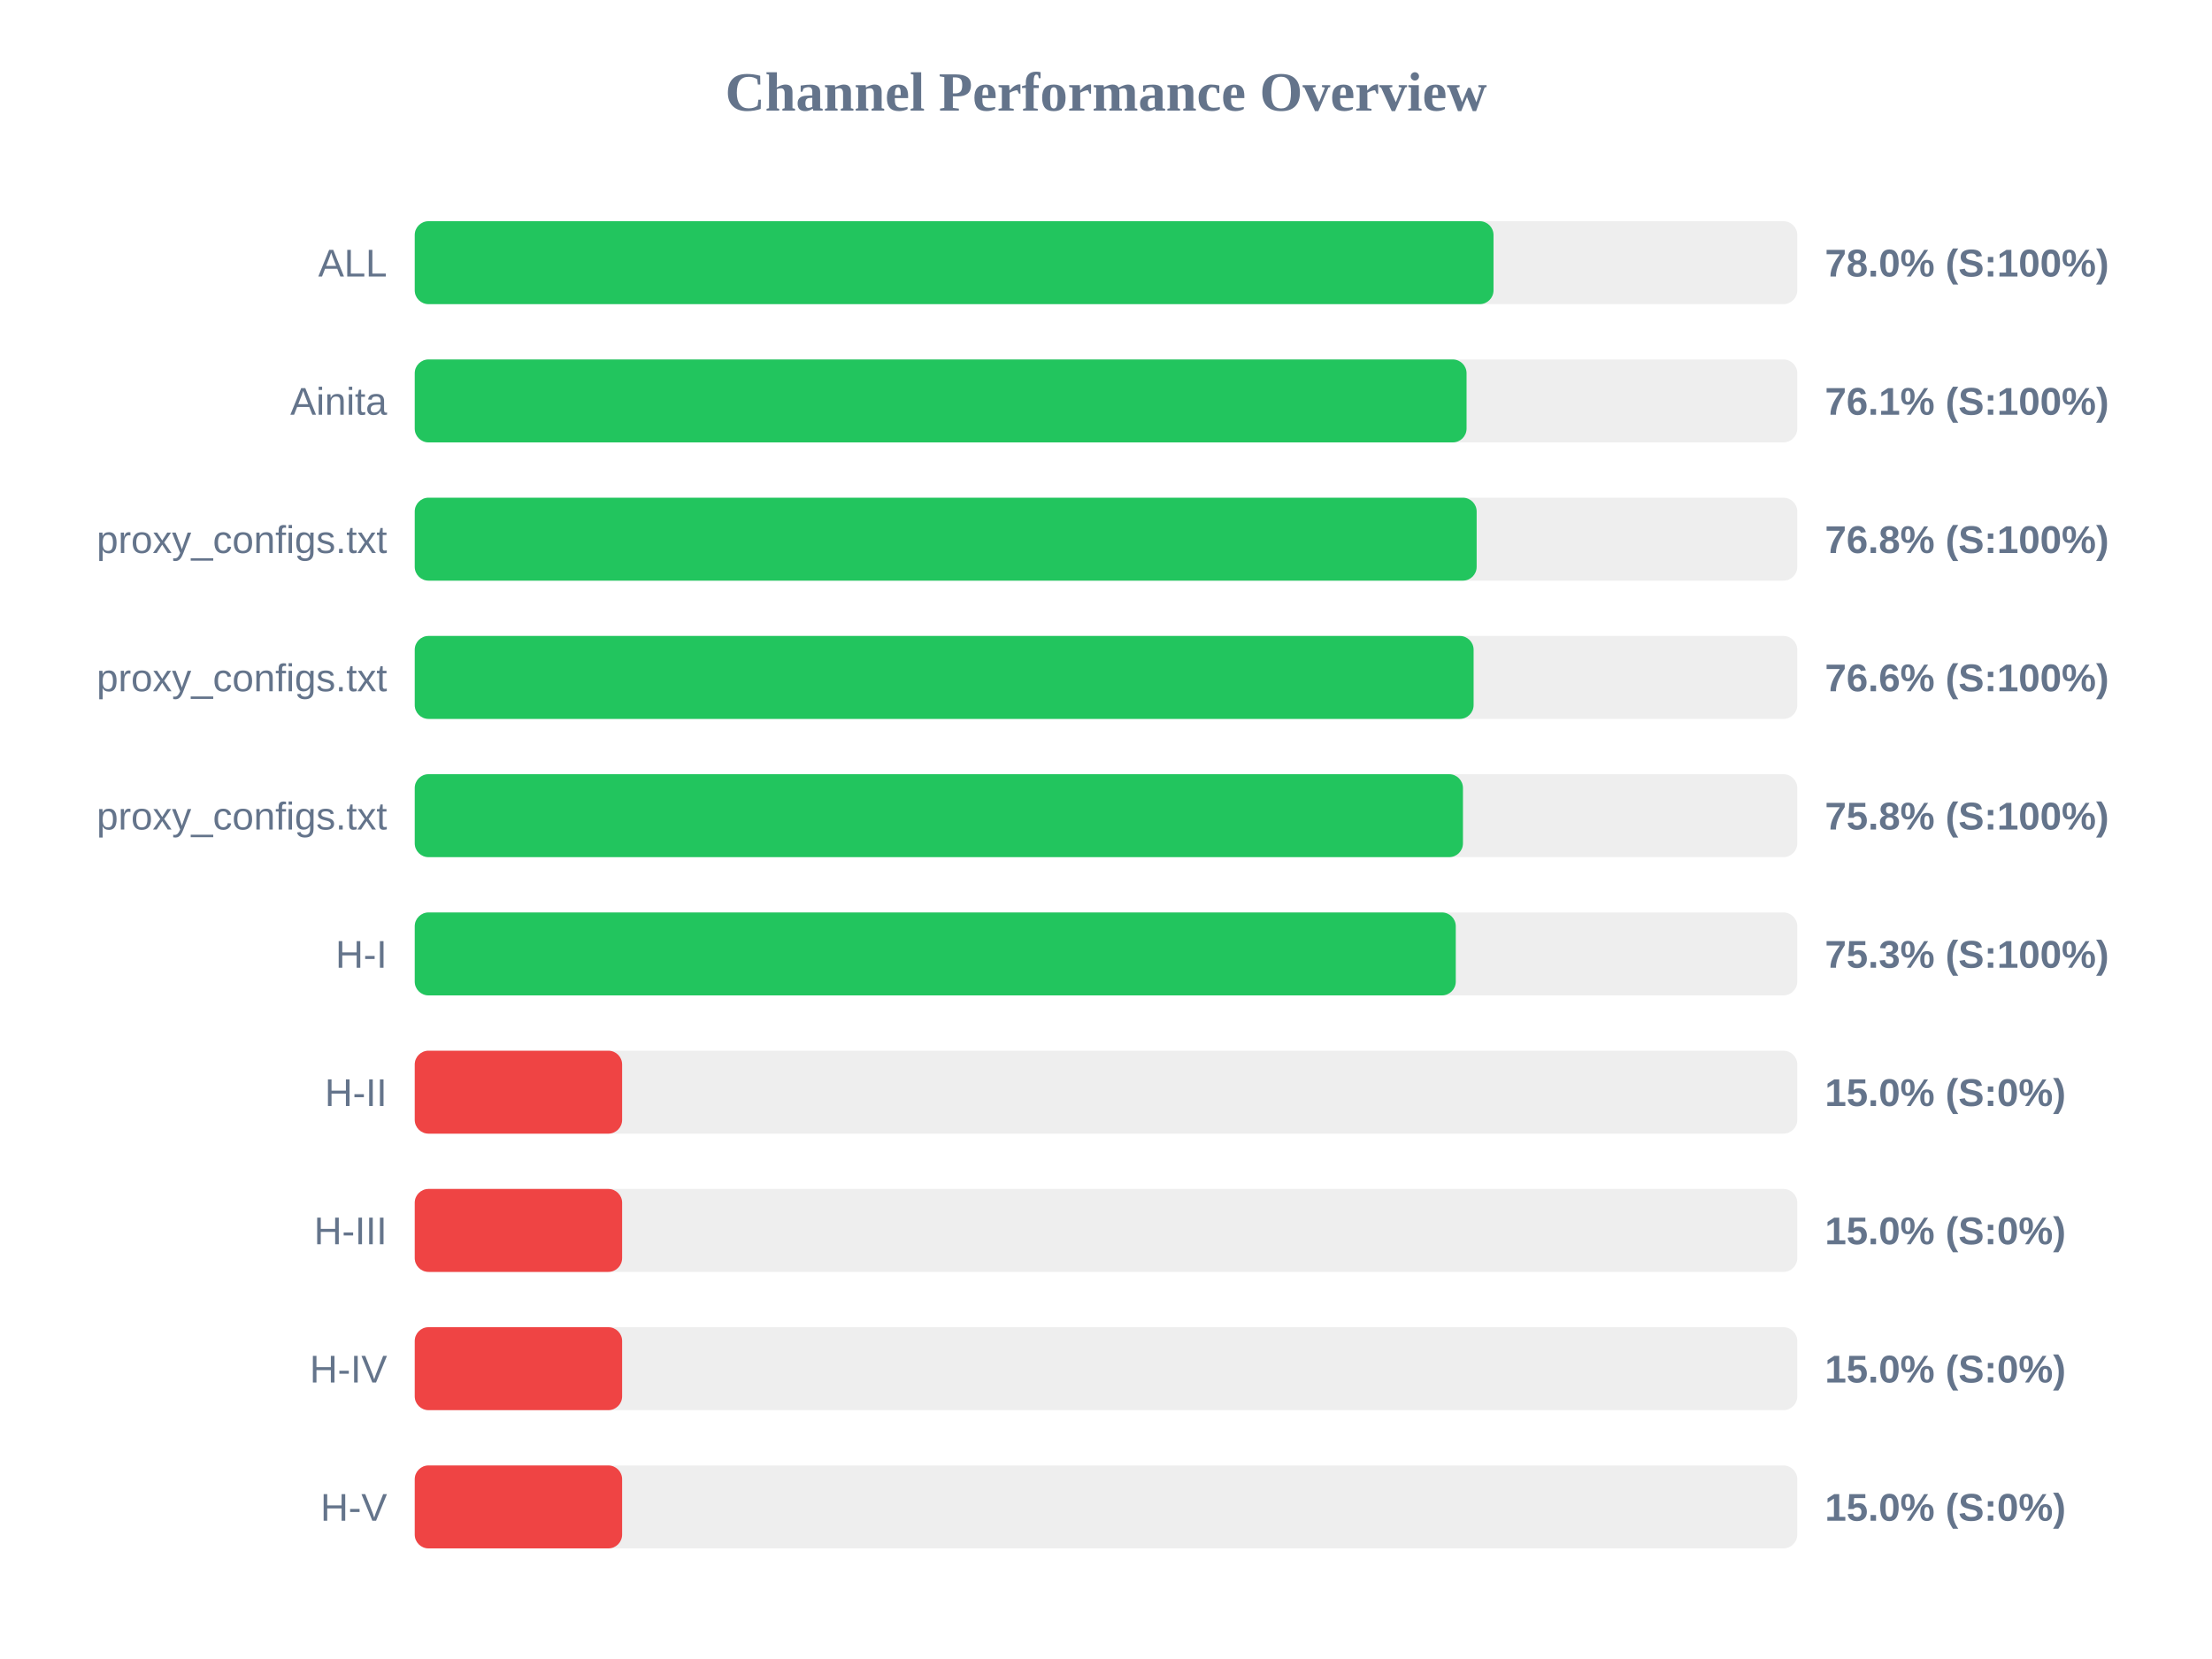
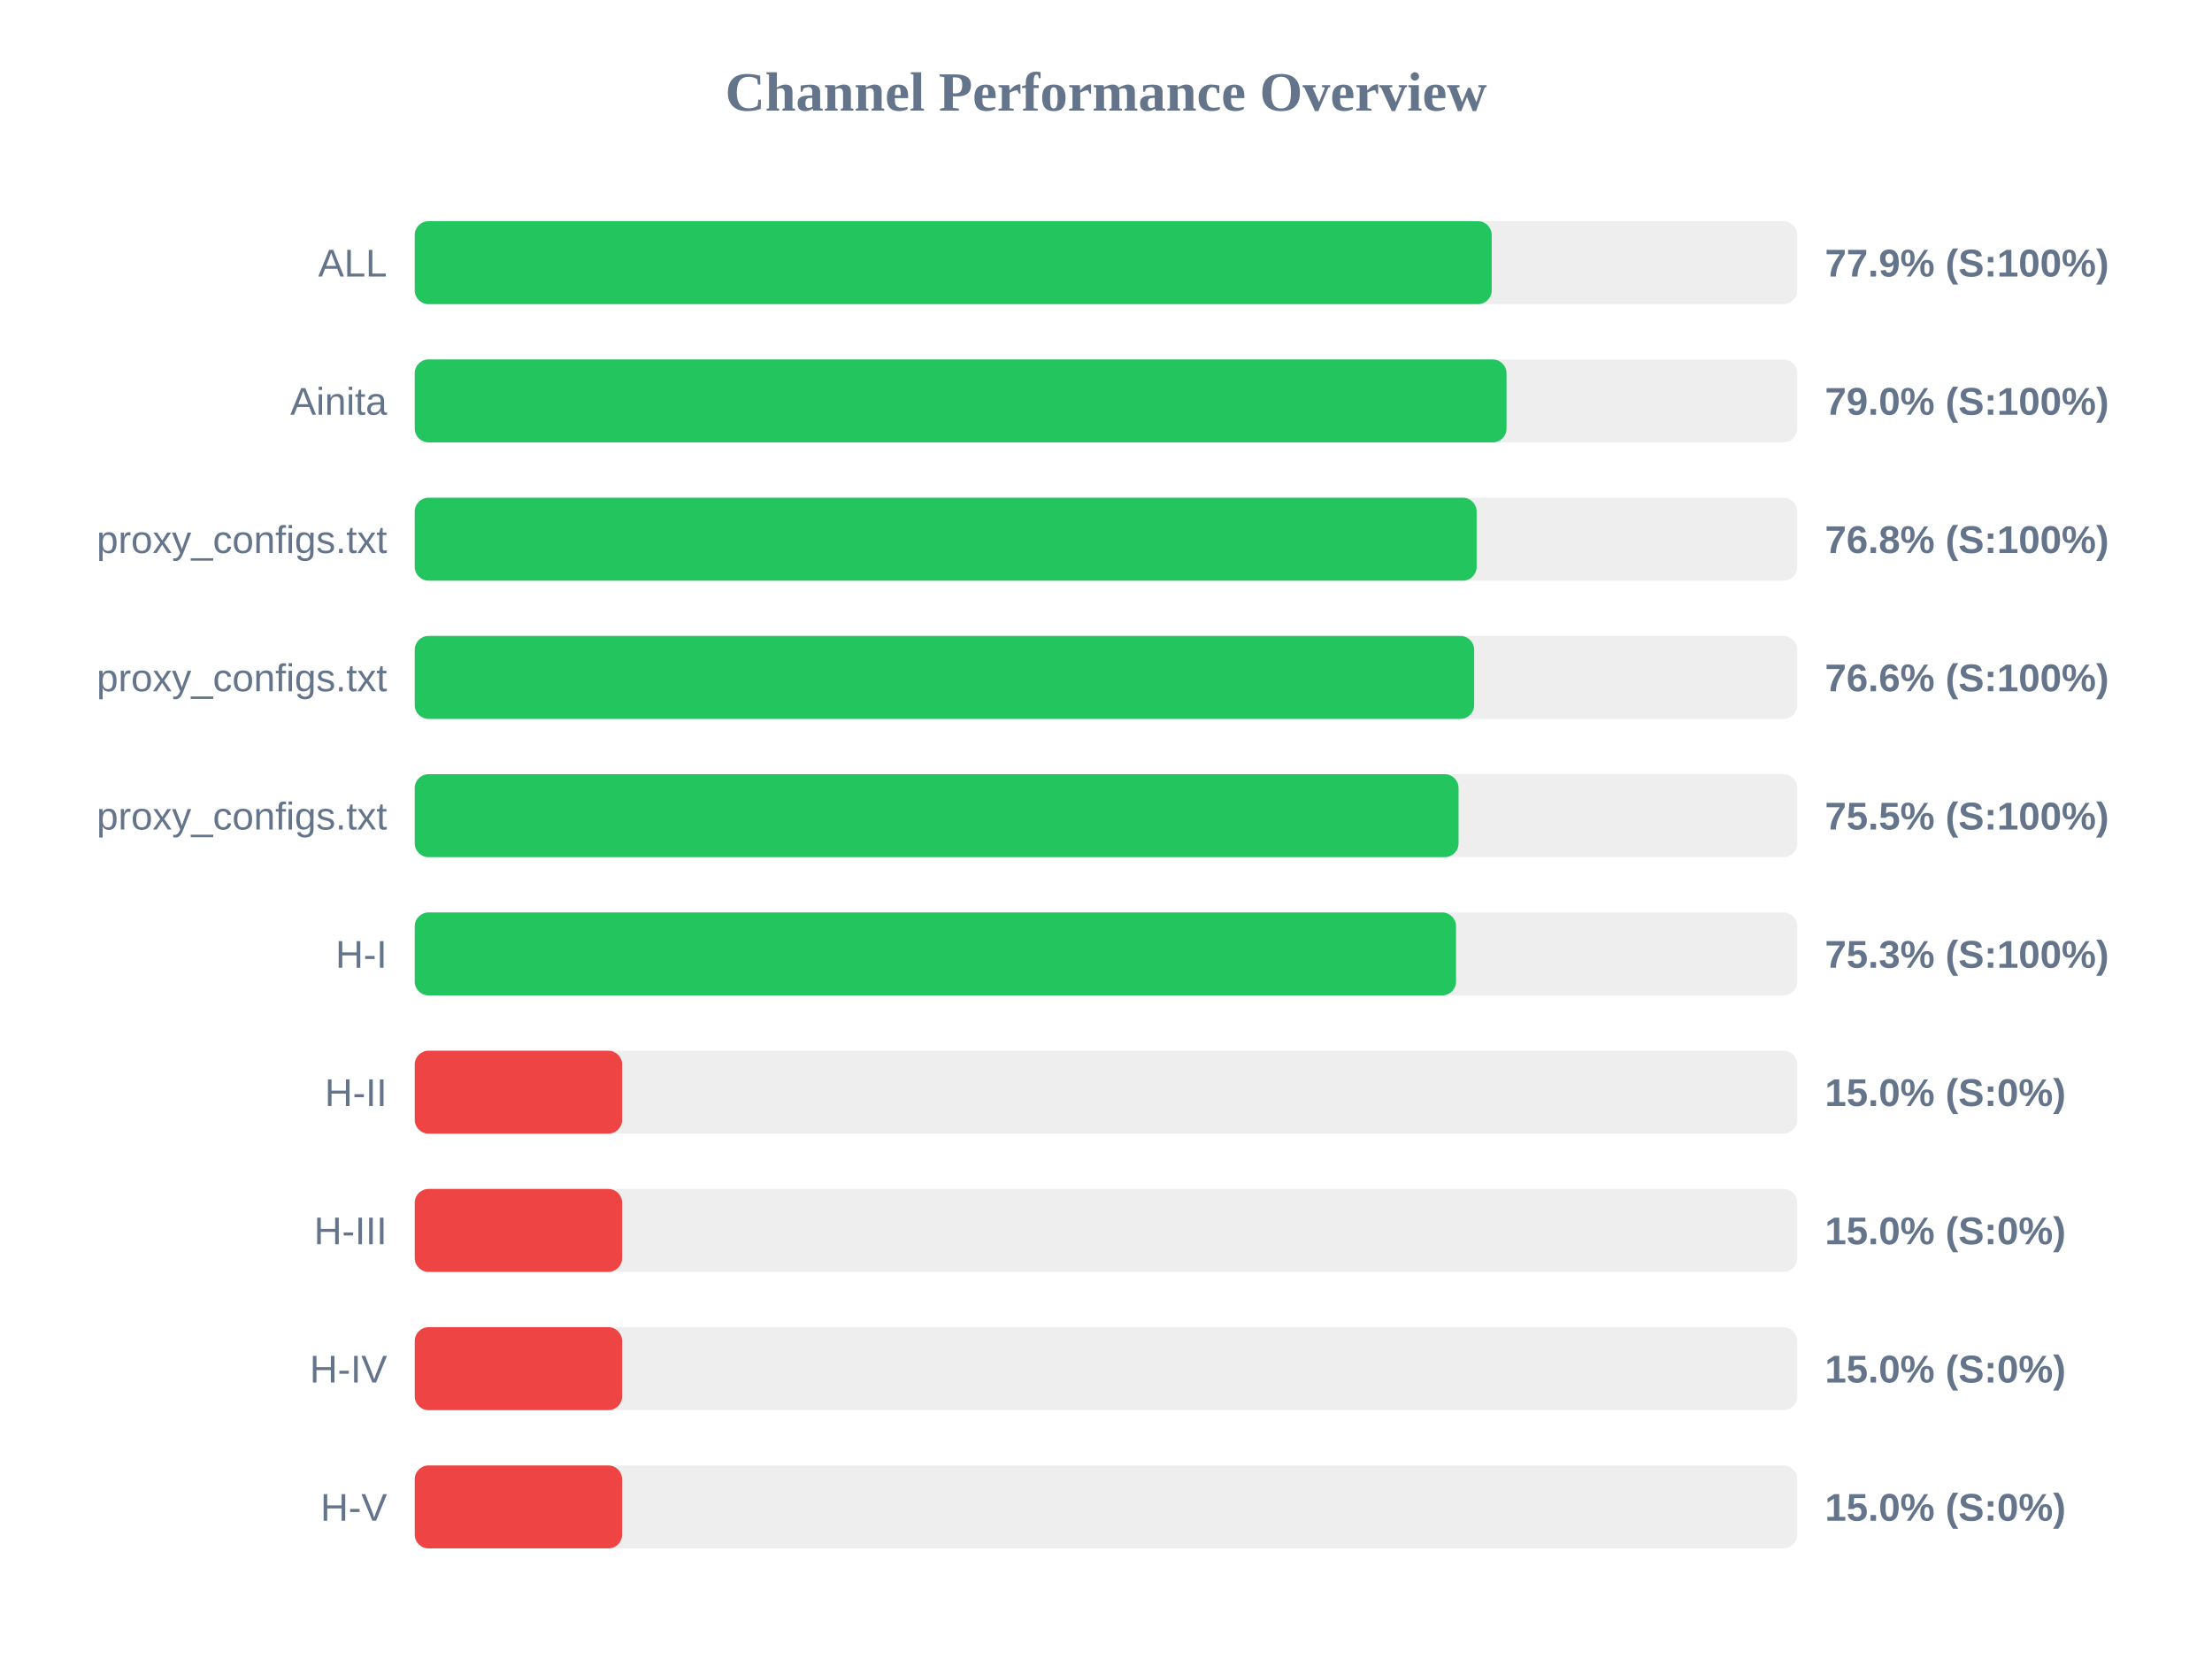
<svg xmlns="http://www.w3.org/2000/svg" width="800" height="600" version="1.1">
  <style>
        .row { font: 14px Arial; fill: #64748b; }
        .score { font: bold 14px Arial; fill: #64748b; }
    </style>
  <text x="400" y="40" text-anchor="middle" font-size="20px" font-weight="bold" fill="#64748b">Channel Performance Overview</text>
  <rect x="150" y="80" width="500" height="30" fill="#eee" rx="5" />
-   <rect x="150" y="80" width="390.15" height="30" fill="#22c55e" rx="5" />
+   <rect x="150" y="80" width="389.5" height="30" fill="#22c55e" rx="5" />
  <text x="140" y="100" text-anchor="end" class="row">ALL</text>
-   <text x="660" y="100" text-anchor="start" class="score">78.0% (S:100%)</text>
+   <text x="660" y="100" text-anchor="start" class="score">77.9% (S:100%)</text>
  <rect x="150" y="130" width="500" height="30" fill="#eee" rx="5" />
-   <rect x="150" y="130" width="380.4" height="30" fill="#22c55e" rx="5" />
+   <rect x="150" y="130" width="394.85" height="30" fill="#22c55e" rx="5" />
  <text x="140" y="150" text-anchor="end" class="row">Ainita</text>
-   <text x="660" y="150" text-anchor="start" class="score">76.1% (S:100%)</text>
+   <text x="660" y="150" text-anchor="start" class="score">79.0% (S:100%)</text>
  <rect x="150" y="180" width="500" height="30" fill="#eee" rx="5" />
  <rect x="150" y="180" width="384.05" height="30" fill="#22c55e" rx="5" />
  <text x="140" y="200" text-anchor="end" class="row">proxy_configs.txt</text>
  <text x="660" y="200" text-anchor="start" class="score">76.8% (S:100%)</text>
  <rect x="150" y="230" width="500" height="30" fill="#eee" rx="5" />
-   <rect x="150" y="230" width="382.95" height="30" fill="#22c55e" rx="5" />
+   <rect x="150" y="230" width="383.15" height="30" fill="#22c55e" rx="5" />
  <text x="140" y="250" text-anchor="end" class="row">proxy_configs.txt</text>
  <text x="660" y="250" text-anchor="start" class="score">76.6% (S:100%)</text>
  <rect x="150" y="280" width="500" height="30" fill="#eee" rx="5" />
-   <rect x="150" y="280" width="379.1" height="30" fill="#22c55e" rx="5" />
+   <rect x="150" y="280" width="377.5" height="30" fill="#22c55e" rx="5" />
  <text x="140" y="300" text-anchor="end" class="row">proxy_configs.txt</text>
-   <text x="660" y="300" text-anchor="start" class="score">75.8% (S:100%)</text>
+   <text x="660" y="300" text-anchor="start" class="score">75.5% (S:100%)</text>
  <rect x="150" y="330" width="500" height="30" fill="#eee" rx="5" />
-   <rect x="150" y="330" width="376.5" height="30" fill="#22c55e" rx="5" />
+   <rect x="150" y="330" width="376.6" height="30" fill="#22c55e" rx="5" />
  <text x="140" y="350" text-anchor="end" class="row">H-I</text>
  <text x="660" y="350" text-anchor="start" class="score">75.3% (S:100%)</text>
  <rect x="150" y="380" width="500" height="30" fill="#eee" rx="5" />
  <rect x="150" y="380" width="75.0" height="30" fill="#ef4444" rx="5" />
  <text x="140" y="400" text-anchor="end" class="row">H-II</text>
  <text x="660" y="400" text-anchor="start" class="score">15.0% (S:0%)</text>
  <rect x="150" y="430" width="500" height="30" fill="#eee" rx="5" />
  <rect x="150" y="430" width="75.0" height="30" fill="#ef4444" rx="5" />
  <text x="140" y="450" text-anchor="end" class="row">H-III</text>
  <text x="660" y="450" text-anchor="start" class="score">15.0% (S:0%)</text>
  <rect x="150" y="480" width="500" height="30" fill="#eee" rx="5" />
  <rect x="150" y="480" width="75.0" height="30" fill="#ef4444" rx="5" />
  <text x="140" y="500" text-anchor="end" class="row">H-IV</text>
  <text x="660" y="500" text-anchor="start" class="score">15.0% (S:0%)</text>
  <rect x="150" y="530" width="500" height="30" fill="#eee" rx="5" />
  <rect x="150" y="530" width="75.0" height="30" fill="#ef4444" rx="5" />
  <text x="140" y="550" text-anchor="end" class="row">H-V</text>
  <text x="660" y="550" text-anchor="start" class="score">15.0% (S:0%)</text>
</svg>
